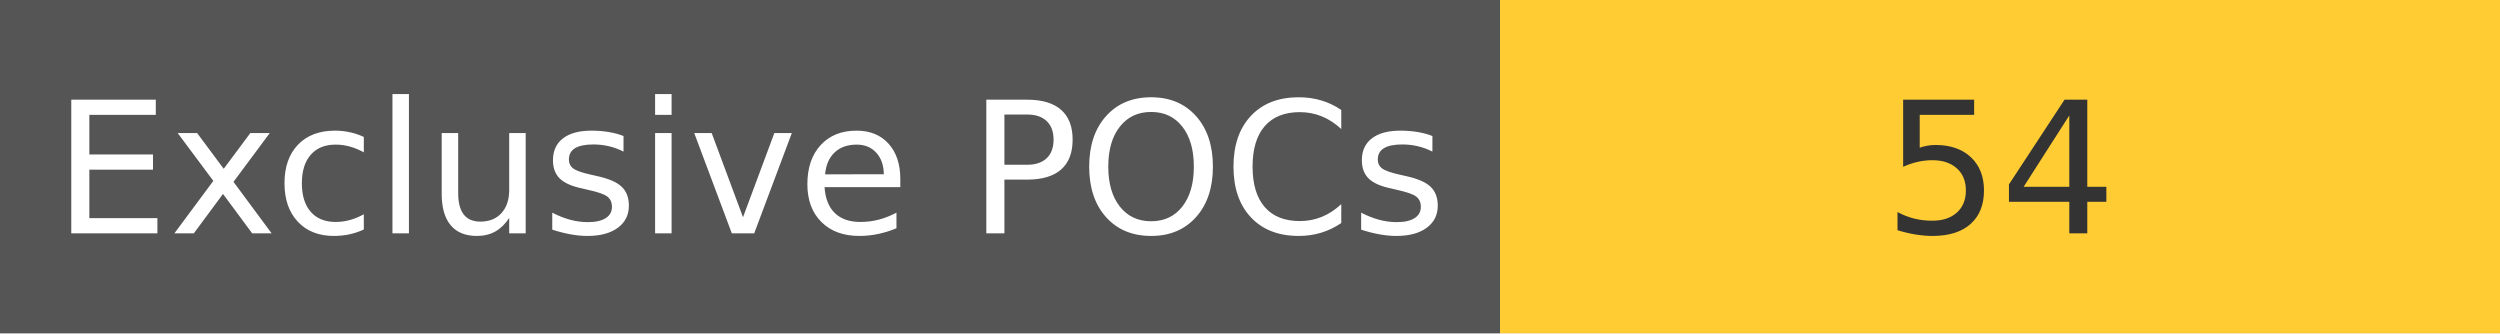
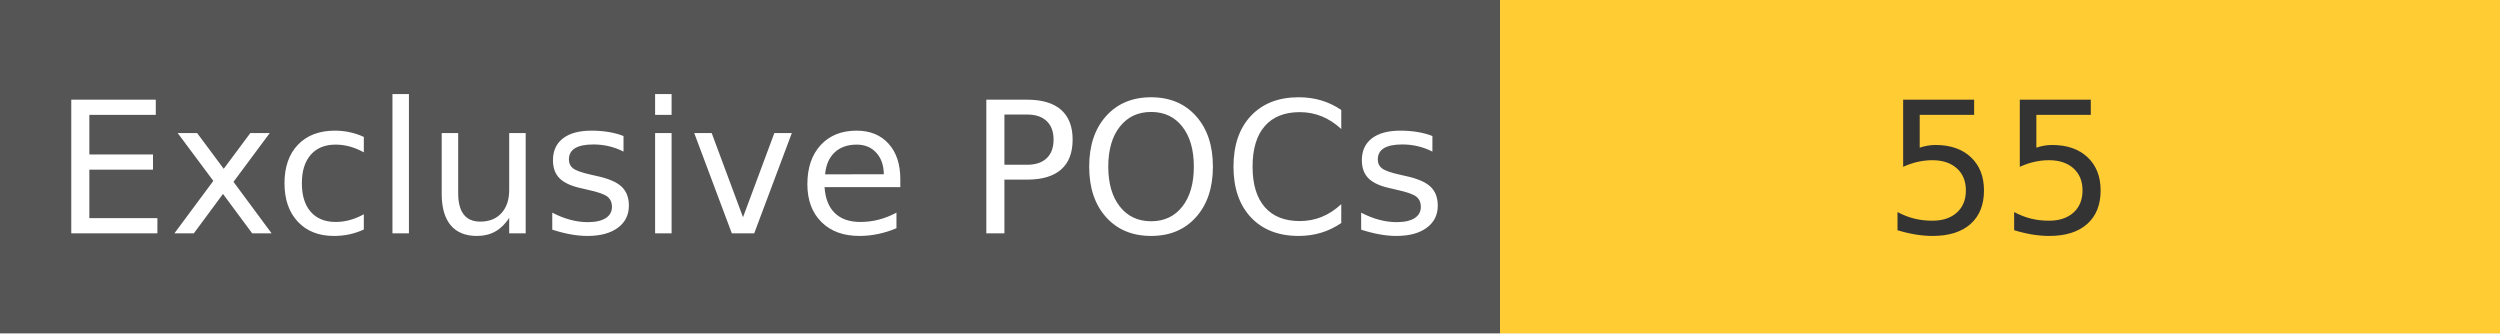
<svg xmlns="http://www.w3.org/2000/svg" width="150" height="20" role="img">
  <linearGradient id="s" x2="0" y2="100%">
    <stop offset="0" stop-color="#bbb" stop-opacity=".1" />
    <stop offset="1" stop-opacity=".1" />
  </linearGradient>
  <g>
    <rect width="90" height="20" fill="#555" />
    <rect x="90" width="267" height="20" fill="#ffcc33" />
  </g>
  <g fill="#fff" text-anchor="middle" font-family="Verdana,Geneva,DejaVu Sans,sans-serif" text-rendering="geometricPrecision" font-size="110">
    <text x="450" y="140" transform="scale(.1)" fill="#fff">
            Exclusive POCs
        </text>
    <text x="1200" y="140" transform="scale(.1)" fill="#333">
-             54
+             55
        </text>
  </g>
</svg>
